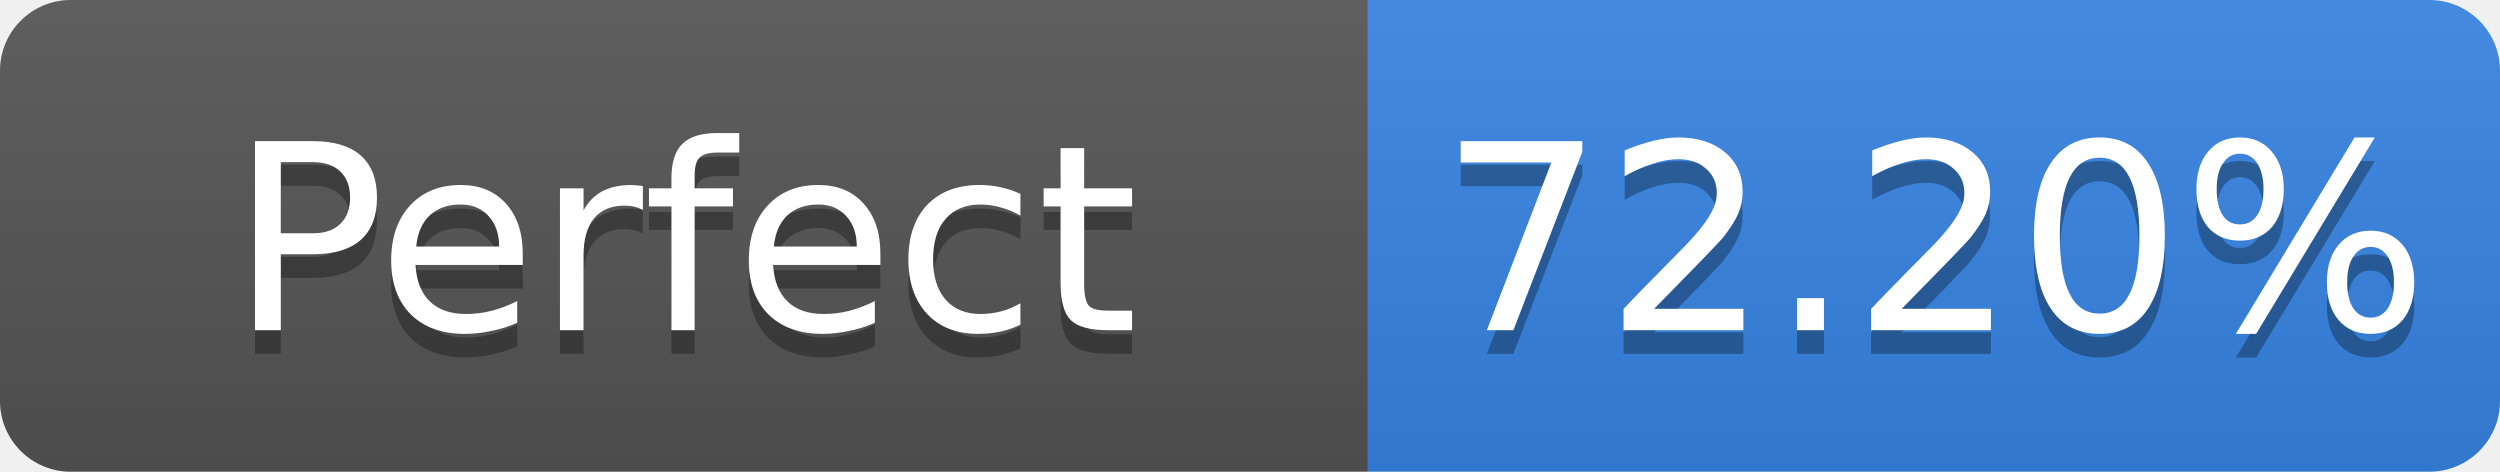
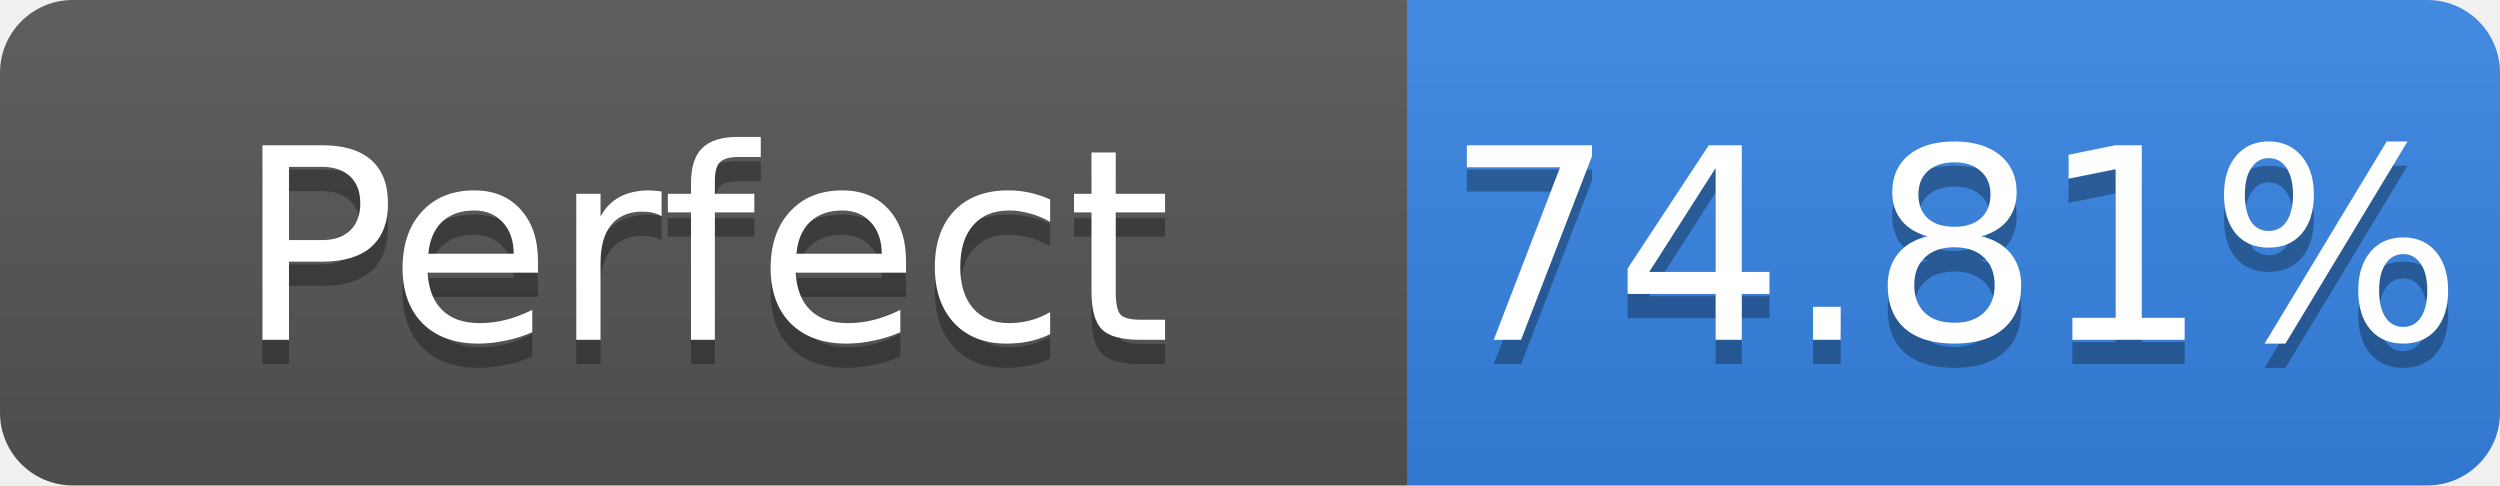
- <svg xmlns="http://www.w3.org/2000/svg" width="106" height="20" role="img" aria-label="Perfect: 72.20%">
+ <svg xmlns="http://www.w3.org/2000/svg" width="103" height="20" role="img" aria-label="Perfect: 74.81%">
  <linearGradient id="s" x2="0" y2="100%">
    <stop offset="0" stop-color="#bbb" stop-opacity=".1" />
    <stop offset="1" stop-opacity=".1" />
  </linearGradient>
  <clipPath id="r">
-     <rect width="106" height="20" rx="3" fill="#fff" />
+     <rect width="103" height="20" rx="3" fill="#fff" />
  </clipPath>
  <g clip-path="url(#r)">
    <rect width="58" height="20" fill="#555" />
-     <rect x="58" width="48" height="20" fill="#3584e4" />
-     <rect width="106" height="20" fill="url(#s)" />
+     <rect x="58" width="45" height="20" fill="#3584e4" />
+     <rect width="103" height="20" fill="url(#s)" />
  </g>
  <g fill="#fff" text-anchor="middle" font-family="Verdana,Geneva,DejaVu Sans,sans-serif" font-size="11">
    <text x="29.0" y="15" fill="#010101" fill-opacity=".3">Perfect</text>
    <text x="29.0" y="14">Perfect</text>
-     <text x="82.0" y="15" fill="#010101" fill-opacity=".3">72.20%</text>
-     <text x="82.0" y="14">72.20%</text>
+     <text x="80.5" y="15" fill="#010101" fill-opacity=".3">74.81%</text>
+     <text x="80.5" y="14">74.81%</text>
  </g>
</svg>
